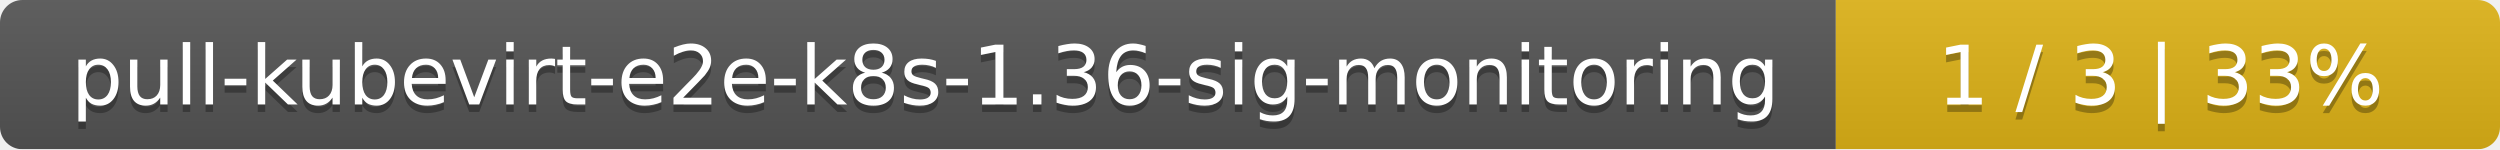
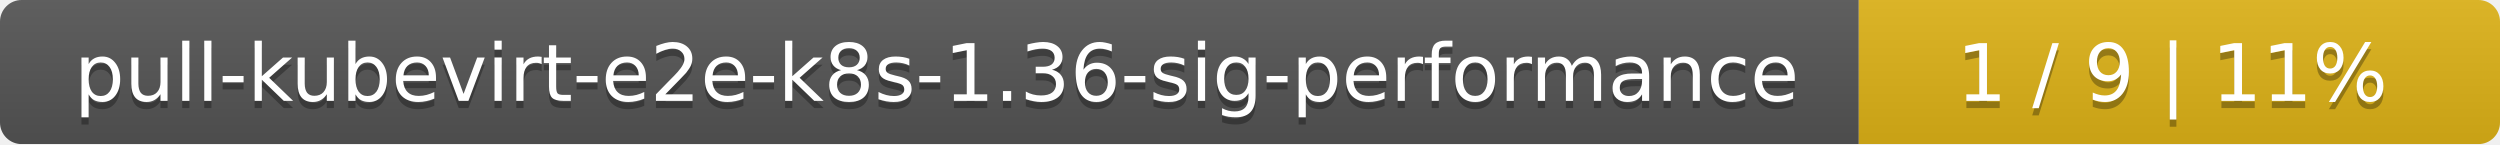
- <svg xmlns="http://www.w3.org/2000/svg" width="335" height="20">
+ <svg xmlns="http://www.w3.org/2000/svg" width="347" height="20">
  <linearGradient id="smooth" x2="0" y2="100%">
    <stop offset="0" stop-color="#bbb" stop-opacity=".1" />
    <stop offset="1" stop-opacity=".1" />
  </linearGradient>
  <mask id="round">
-     <rect width="335" height="20" rx="3" fill="#fff" />
+     <rect width="347" height="20" rx="3" fill="#fff" />
  </mask>
  <g mask="url(#round)">
-     <rect width="246" height="20" fill="#555" />
-     <rect x="246" width="89" height="20" fill="#dfb317" />
-     <rect width="335" height="20" fill="url(#smooth)" />
+     <rect width="258" height="20" fill="#555" />
+     <rect x="258" width="89" height="20" fill="#dfb317" />
+     <rect width="347" height="20" fill="url(#smooth)" />
  </g>
  <g fill="#fff" text-anchor="middle" font-family="DejaVu Sans,Verdana,Geneva,sans-serif" font-size="11">
-     <text x="124" y="15" fill="#010101" fill-opacity=".3">pull-kubevirt-e2e-k8s-1.36-sig-monitoring</text>
-     <text x="124" y="14">pull-kubevirt-e2e-k8s-1.36-sig-monitoring</text>
-     <text x="289.5" y="15" fill="#010101" fill-opacity=".3">1 / 3    |    33%</text>
-     <text x="289.5" y="14">1 / 3    |    33%</text>
+     <text x="130" y="15" fill="#010101" fill-opacity=".3">pull-kubevirt-e2e-k8s-1.36-sig-performance</text>
+     <text x="130" y="14">pull-kubevirt-e2e-k8s-1.36-sig-performance</text>
+     <text x="301.5" y="15" fill="#010101" fill-opacity=".3">1 / 9    |    11%</text>
+     <text x="301.5" y="14">1 / 9    |    11%</text>
  </g>
</svg>
